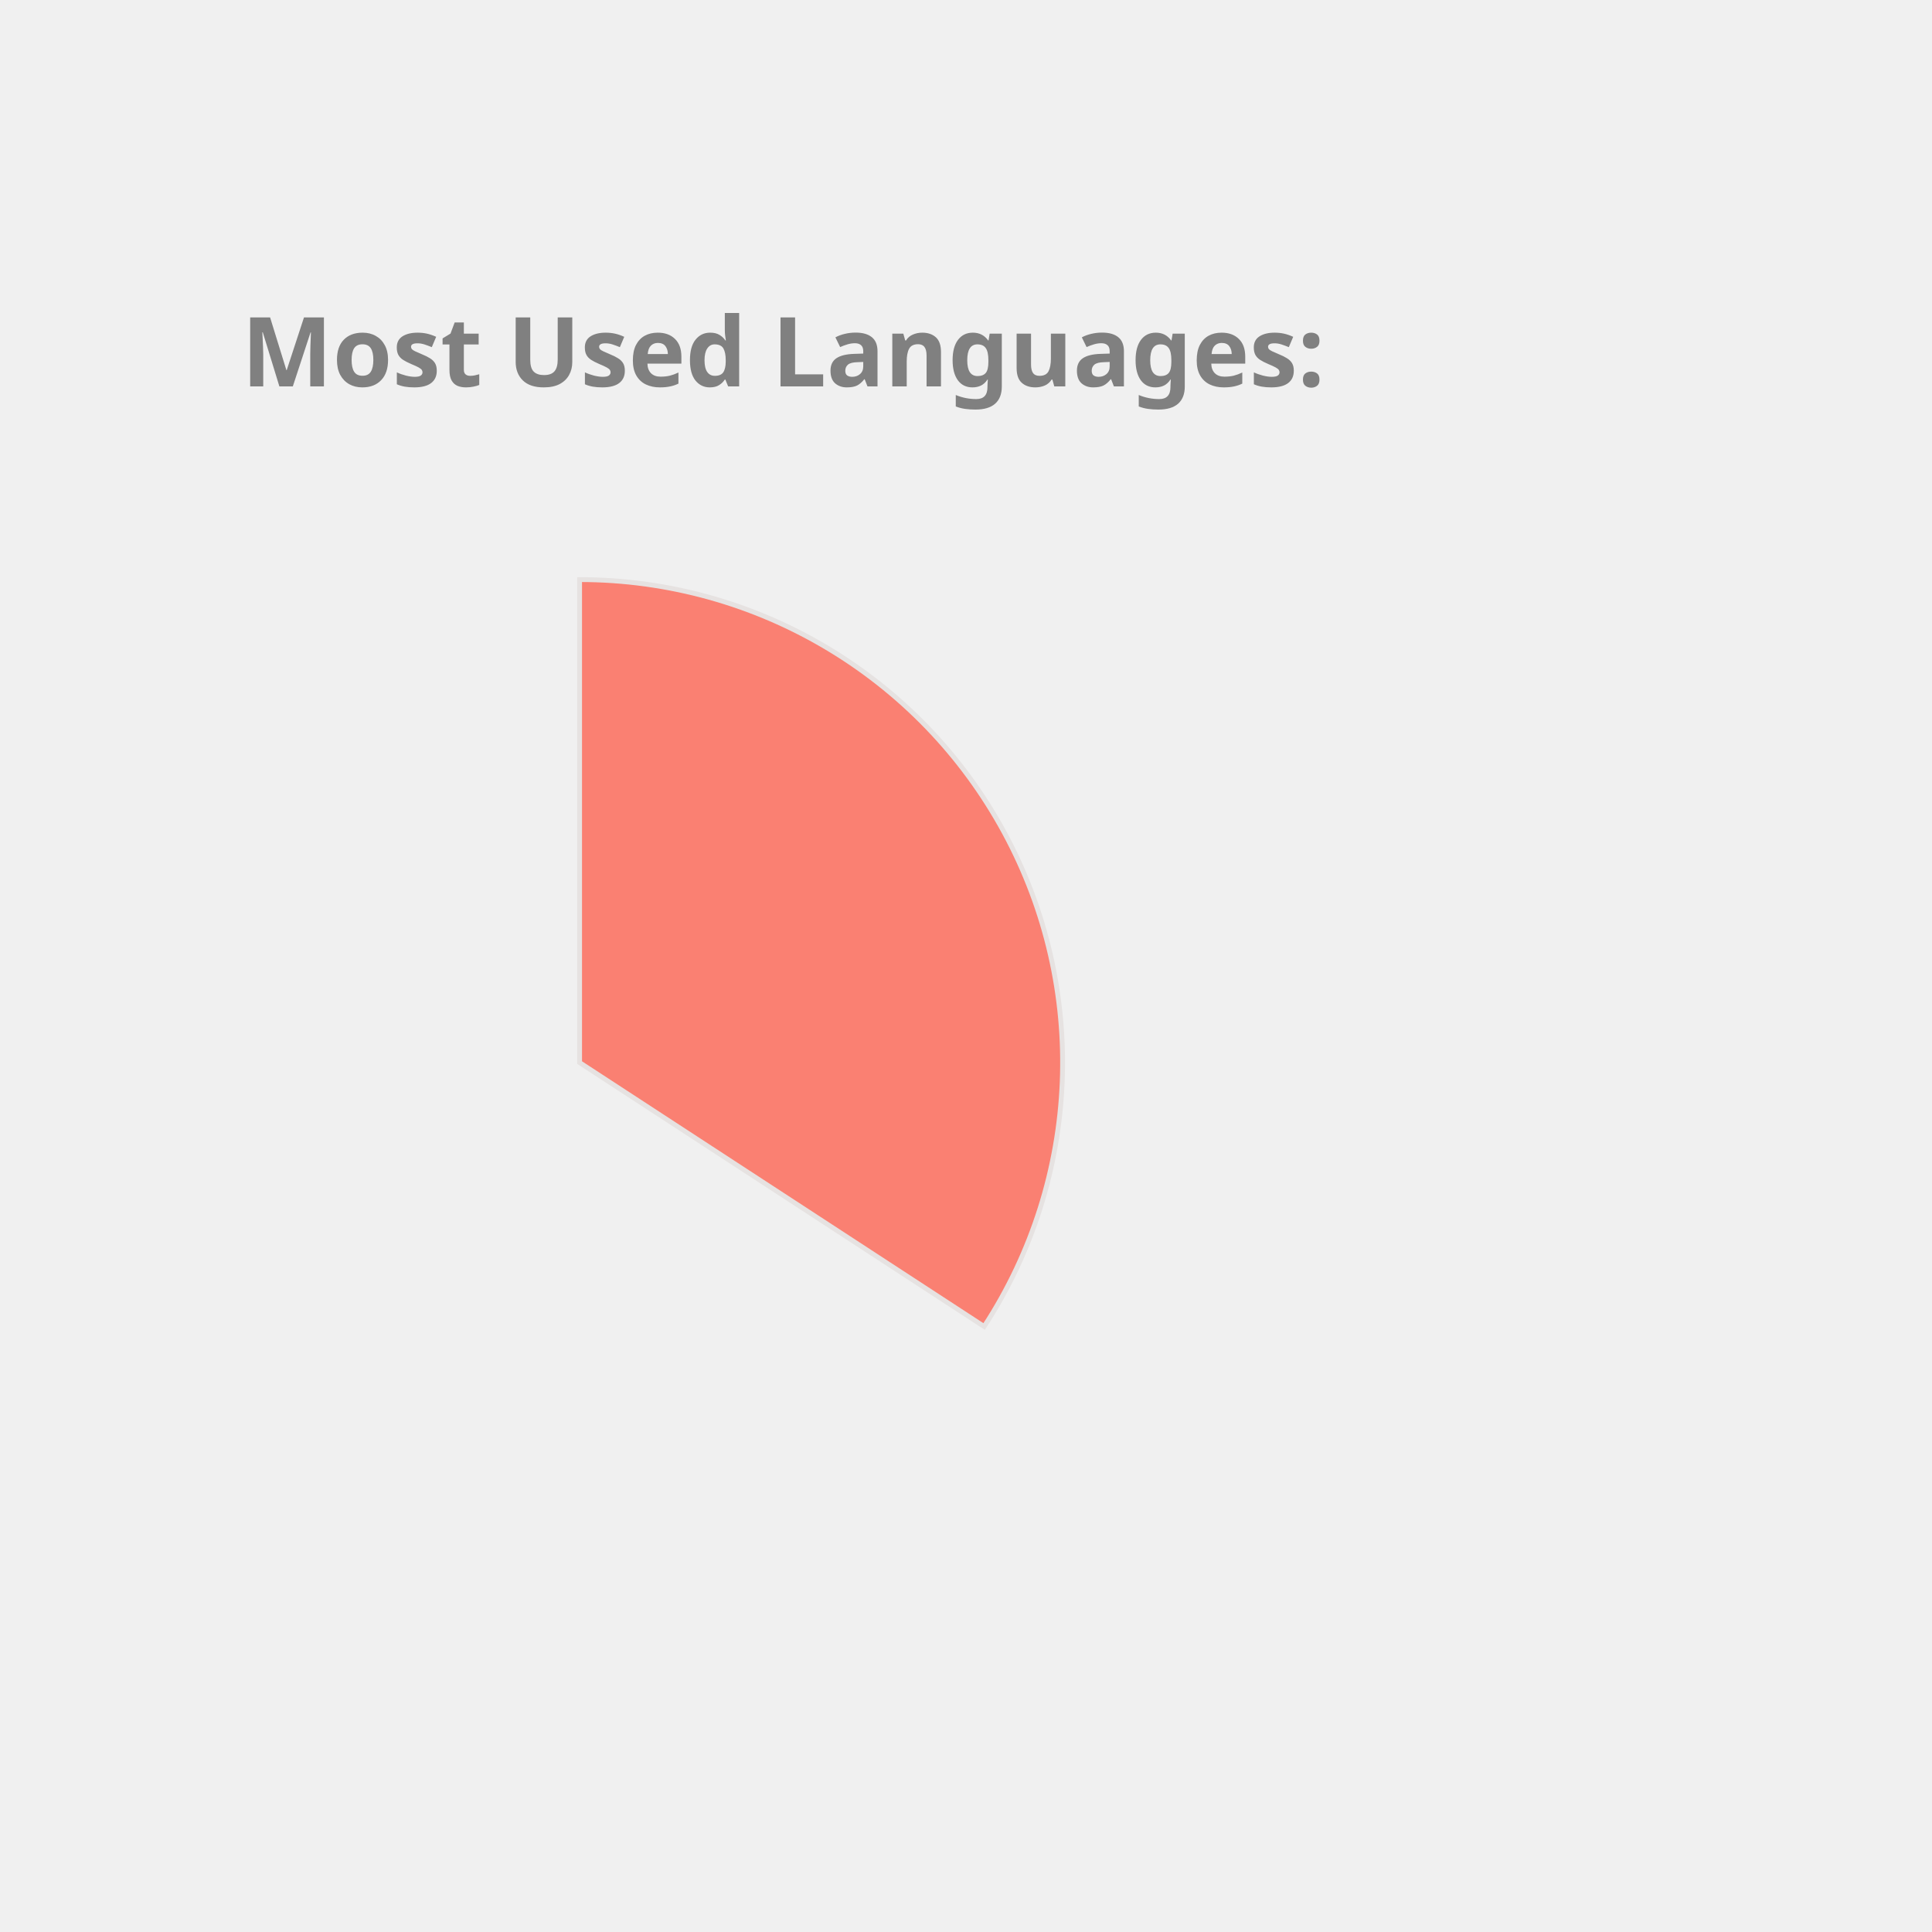
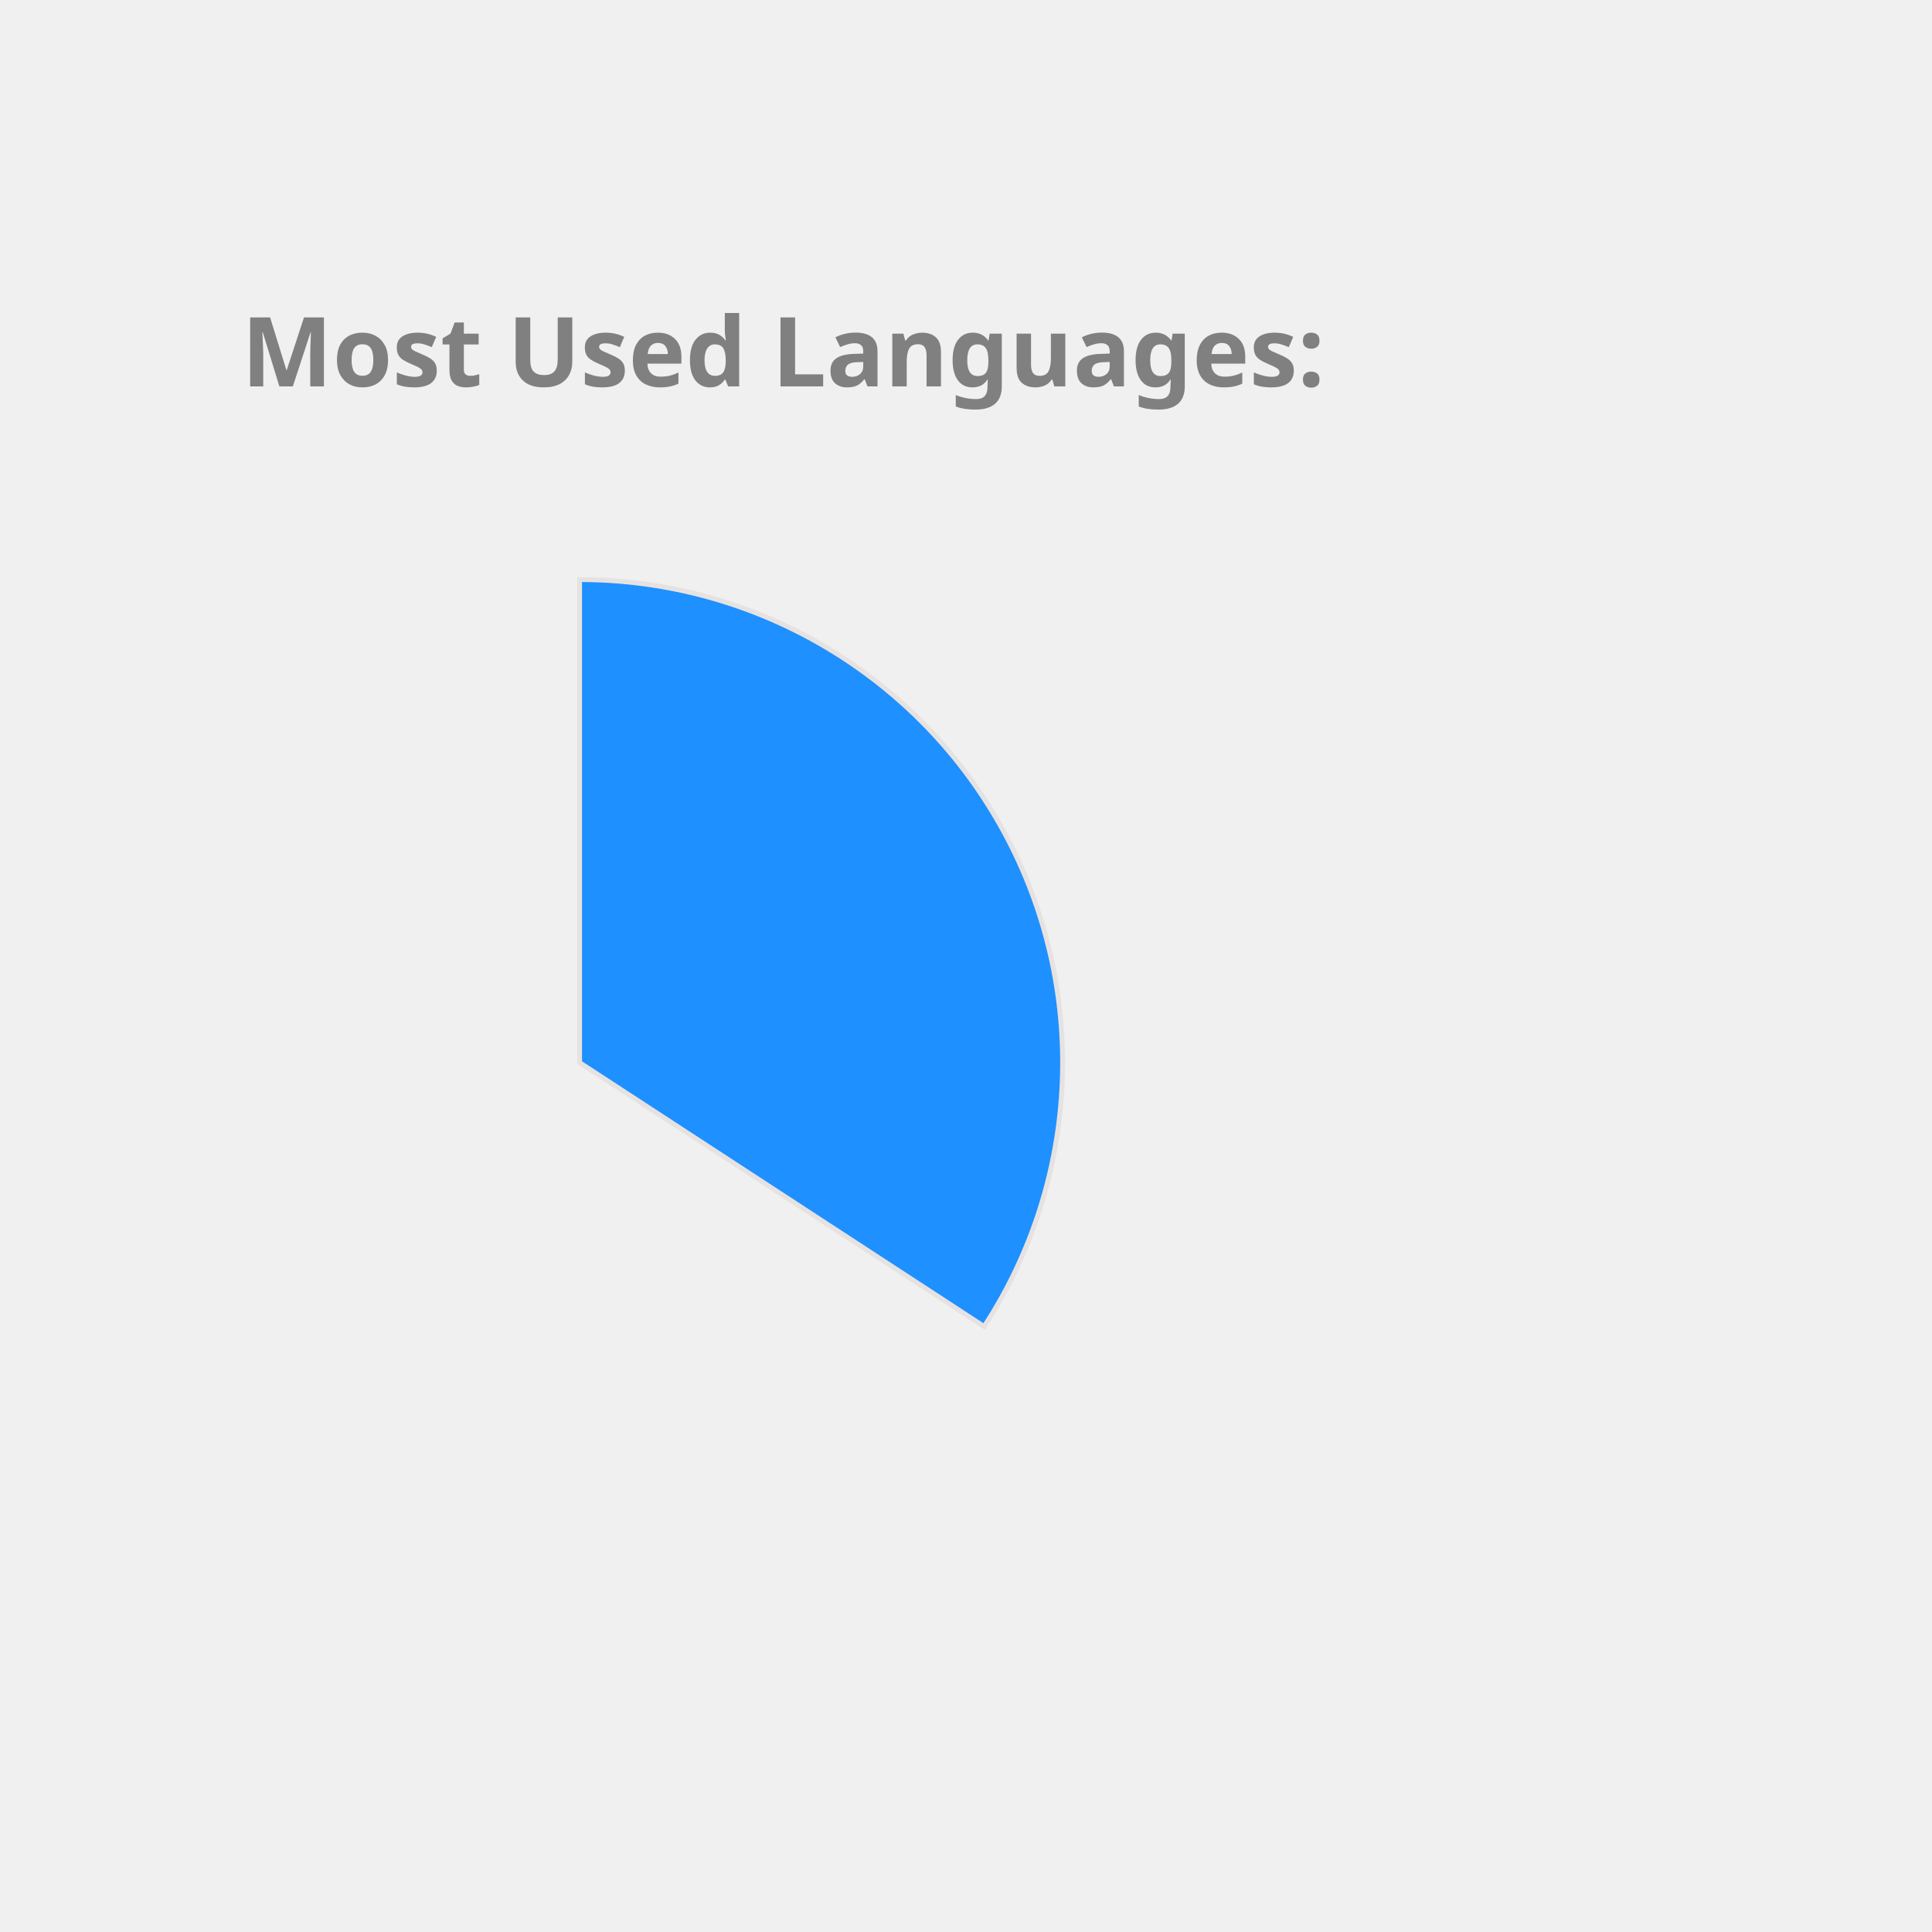
<svg xmlns="http://www.w3.org/2000/svg" height="350px" width="350px" viewBox="0 0 400 400">
  <style> 
        .label {
                font: bold 20px sans-serif;
                color: #404040;
                -webkit-text-stroke: 1px white;
        }

        path {
                stroke: #E6E2E1;
                stroke-width: 1px;
                transform: translate(60px, 100px);
        }

        .path_1 {
                animation: fadeIn 5s linear forwards;
        }

        .path_2 {
                transform: scale(0);
                animation: fadeIn 5s linear forwards 5s;
        }


        
        .path_3 {
                transform: scale(0);
                animation: fadeIn 5s linear forwards 10s;
        }


        .path_4 {
                transform: scale(0);
                animation: fadeIn 5s linear forwards 15s;
        }

        .path_5 {
                transform: scale(0);
                animation: fadeIn 5s linear forwards 20s;
        }

        .path_6 {
                transform: scale(0);
                animation: fadeIn 5s linear forwards 25s;
        }

        .path_7 {
                transform: scale(0);
                animation: fadeIn 5s linear forwards 30s;
        }

        .path_8 {
                transform: scale(0);
                animation: fadeIn 5s linear forwards 35s;
        }

        .path_9 {
                transform: scale(0);
                animation: fadeIn 5s linear forwards 40s;
        }

        .path_10 {
                transform: scale(0);
                animation: fadeIn 5s linear forwards 45s;
        }

        @keyframes fadeIn {
                0% {                        
                        transform: translate(250px, 300px) rotate(0deg) scale(0);
                        
                }
                50% {
                        transform: translate(150px, 220px) rotate(180deg) scale(0.5);
                        
                }
                
                100% {
                        transform: translate(60px, 120px) rotate(360deg) scale(1);
                        
                }
        }
        .txt_1 {
                opacity: 0;
                animation: txtShow 5s linear forwards 0s;
        }

        .txt_2 {
                opacity: 0;
                animation: txtShow 5s linear forwards 5s;
        }

        .txt_3 {
                opacity: 0;
                animation: txtShow 5s linear forwards 10s;
        }

        .txt_4 {
                opacity: 0;
                animation: txtShow 5s linear forwards 15s;
        }

        .txt_5 {
                opacity: 0;
                animation: txtShow 5s linear forwards 20s;
        }

        .txt_6 {
                opacity: 0;
                animation: txtShow 5s linear forwards 25s;
        }

        .txt_7 {
                opacity: 0;
                animation: txtShow 5s linear forwards 30s;
        }

        .txt_8 {
                opacity: 0;
                animation: txtShow 5s linear forwards 35s;
        }

        .txt_9 {
                opacity: 0;
                animation: txtShow 5s linear forwards 40s;
        }

        .txt_10 {
                opacity: 0;
                animation: txtShow 5s linear forwards 45s;
        }

        @keyframes txtShow {
                0% {                        
                        opacity: 0;
                        transform: translate(0px, 0px) scale(0);
                }
                100% {
                        opacity: 1;
                        transform: translate(0px, 0px) scale(1);
                        
                }
        }
</style>
-   <path class="path_1" d="M 60,120 L 60,20 A 100,100 0 0 1 143.753,174.639 Z" fill="Salmon" stroke="#fff" stroke-width="2" />
-   <text class="txt_1" x="260" y="150" fill="Salmon" stroke="Salmon" stroke-width="1">JavaScript</text>
-   <path class="path_2" d="M 60,120 L 143.753,174.639 A 100,100 0 0 1 19.135,211.269 Z" fill="MediumSlateBlue" stroke="#fff" stroke-width="2" />
-   <text class="txt_2" x="260" y="170" fill="MediumSlateBlue" stroke="MediumSlateBlue" stroke-width="1">C++</text>
-   <path class="path_3" d="M 60,120 L 19.135,211.269 A 100,100 0 0 1 -39.556,129.411 Z" fill="Coral" stroke="#fff" stroke-width="2" />
-   <text class="txt_3" x="260" y="190" fill="Coral" stroke="Coral" stroke-width="1">Jupyter Notebook</text>
-   <path class="path_4" d="M 60,120 L -39.556,129.411 A 100,100 0 0 1 1.731,38.731 Z" fill="MediumTurquoise" stroke="#fff" stroke-width="2" />
-   <text class="txt_4" x="260" y="210" fill="MediumTurquoise" stroke="MediumTurquoise" stroke-width="1">Java</text>
-   <path class="path_5" d="M 60,120 L 1.731,38.731 A 100,100 0 0 1 54.348,20.16 Z" fill="Orange" stroke="#fff" stroke-width="2" />
-   <text class="txt_5" x="260" y="230" fill="Orange" stroke="Orange" stroke-width="1">HTML</text>
-   <path class="path_6" d="M 60,120 L 54.348,20.16 A 100,100 0 0 1 60,20 Z" fill="DarkKhaki" stroke="#fff" stroke-width="2" />
-   <text class="txt_6" x="260" y="250" fill="DarkKhaki" stroke="DarkKhaki" stroke-width="1">CSS</text>
+   <path class="path_1" d="M 60,120 L 60,20 A 100,100 0 0 1 143.753,174.639 Z" fill="DodgerBlue" stroke="#fff" stroke-width="2" />
+   <text class="txt_1" x="260" y="150" fill="DodgerBlue" stroke="DodgerBlue" stroke-width="1">JavaScript</text>
+   <path class="path_2" d="M 60,120 L 143.753,174.639 A 100,100 0 0 1 19.135,211.269 Z" fill="Orange" stroke="#fff" stroke-width="2" />
+   <text class="txt_2" x="260" y="170" fill="Orange" stroke="Orange" stroke-width="1">C++</text>
+   <path class="path_3" d="M 60,120 L 19.135,211.269 A 100,100 0 0 1 -39.556,129.411 Z" fill="Tan" stroke="#fff" stroke-width="2" />
+   <text class="txt_3" x="260" y="190" fill="Tan" stroke="Tan" stroke-width="1">Jupyter Notebook</text>
+   <path class="path_4" d="M 60,120 L -39.556,129.411 A 100,100 0 0 1 1.731,38.731 Z" fill="RosyBrown" stroke="#fff" stroke-width="2" />
+   <text class="txt_4" x="260" y="210" fill="RosyBrown" stroke="RosyBrown" stroke-width="1">Java</text>
+   <path class="path_5" d="M 60,120 L 1.731,38.731 A 100,100 0 0 1 54.348,20.16 Z" fill="RoyalBlue" stroke="#fff" stroke-width="2" />
+   <text class="txt_5" x="260" y="230" fill="RoyalBlue" stroke="RoyalBlue" stroke-width="1">HTML</text>
+   <path class="path_6" d="M 60,120 L 54.348,20.16 A 100,100 0 0 1 60,20 Z" fill="LightSeaGreen" stroke="#fff" stroke-width="2" />
+   <text class="txt_6" x="260" y="250" fill="LightSeaGreen" stroke="LightSeaGreen" stroke-width="1">CSS</text>
  <g class="label">
    <text x="50" y="80" fill="grey">Most Used Languages:</text>
  </g>
</svg>
